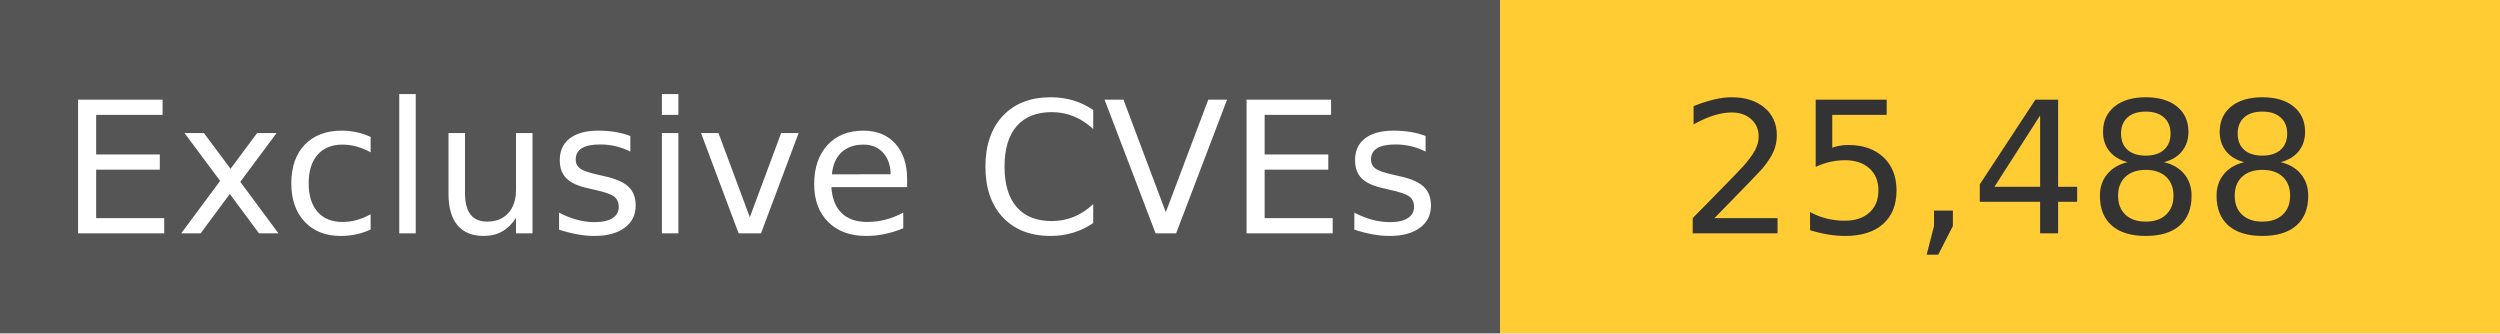
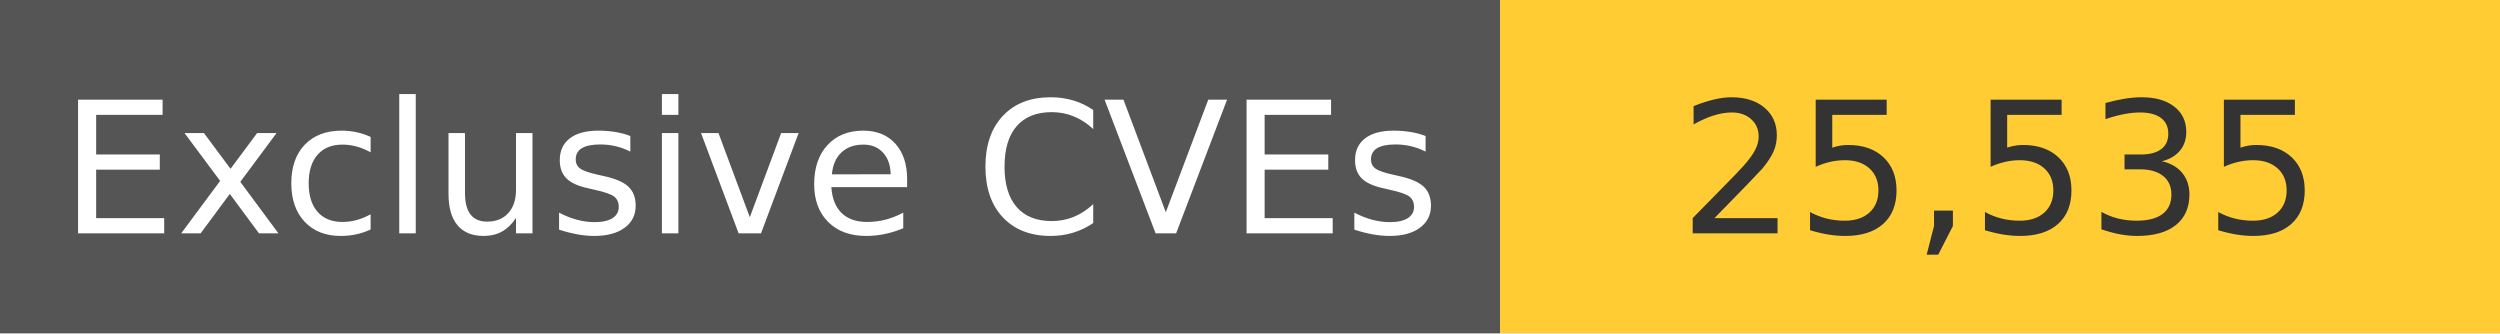
<svg xmlns="http://www.w3.org/2000/svg" width="150" height="20" role="img">
  <linearGradient id="s" x2="0" y2="100%">
    <stop offset="0" stop-color="#bbb" stop-opacity=".1" />
    <stop offset="1" stop-opacity=".1" />
  </linearGradient>
  <g>
    <rect width="90" height="20" fill="#555" />
    <rect x="90" width="267" height="20" fill="#ffcc33" />
  </g>
  <g fill="#fff" text-anchor="middle" font-family="Verdana,Geneva,DejaVu Sans,sans-serif" text-rendering="geometricPrecision" font-size="110">
    <text x="450" y="140" transform="scale(.1)" fill="#fff">
            Exclusive CVEs
        </text>
    <text x="1200" y="140" transform="scale(.1)" fill="#333">
-             25,488
+             25,535
        </text>
  </g>
</svg>
